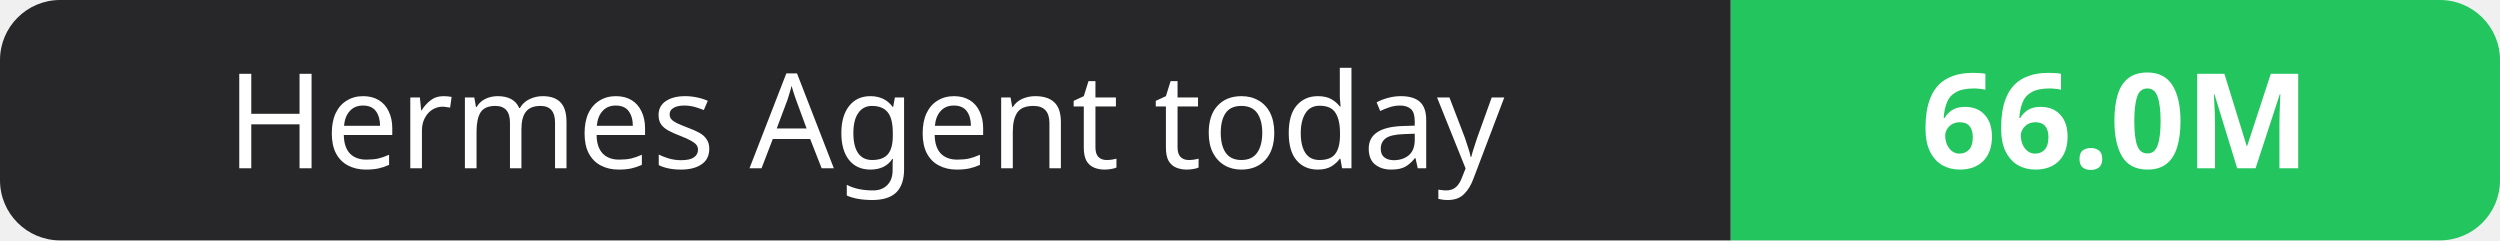
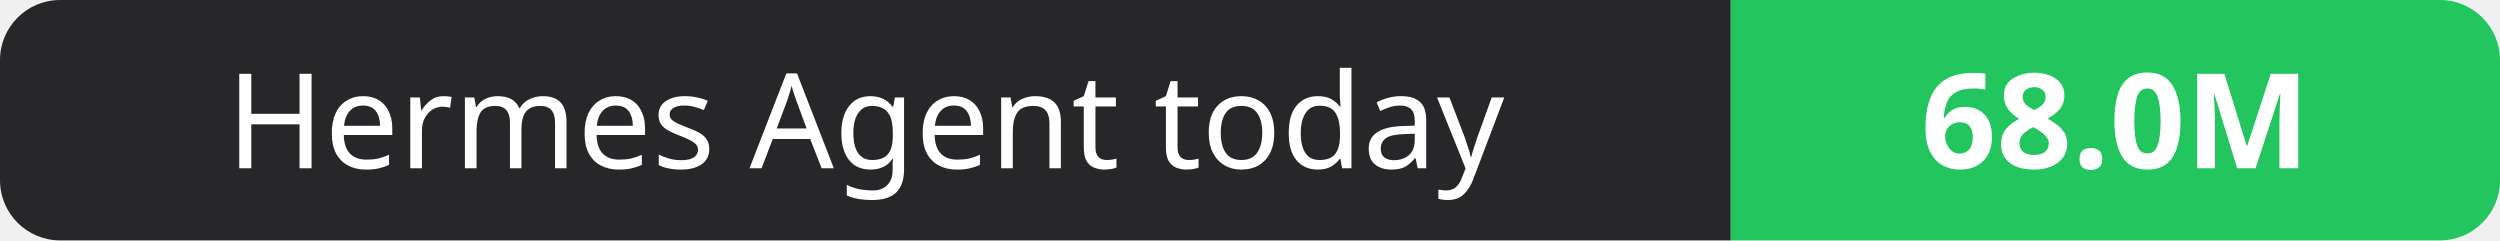
- <svg xmlns="http://www.w3.org/2000/svg" width="208" height="20" role="img" aria-label="Hermes Agent today: 66.0M">
+ <svg xmlns="http://www.w3.org/2000/svg" width="208" height="20" role="img" aria-label="Hermes Agent today: 68.0M">
  <clipPath id="r">
    <rect width="208" height="20" rx="5" fill="#fff" />
  </clipPath>
  <g clip-path="url(#r)">
    <rect width="144" height="20" fill="#27272a" />
    <rect x="144" width="64" height="20" fill="#22c55e" />
  </g>
  <g fill="#fff" text-anchor="middle" font-family="Verdana,Geneva,sans-serif" font-size="11">
    <text x="72.0" y="14">Hermes Agent today</text>
-     <text x="176.0" y="14" font-weight="700">66.0M</text>
+     <text x="176.0" y="14" font-weight="700">68.0M</text>
  </g>
</svg>
